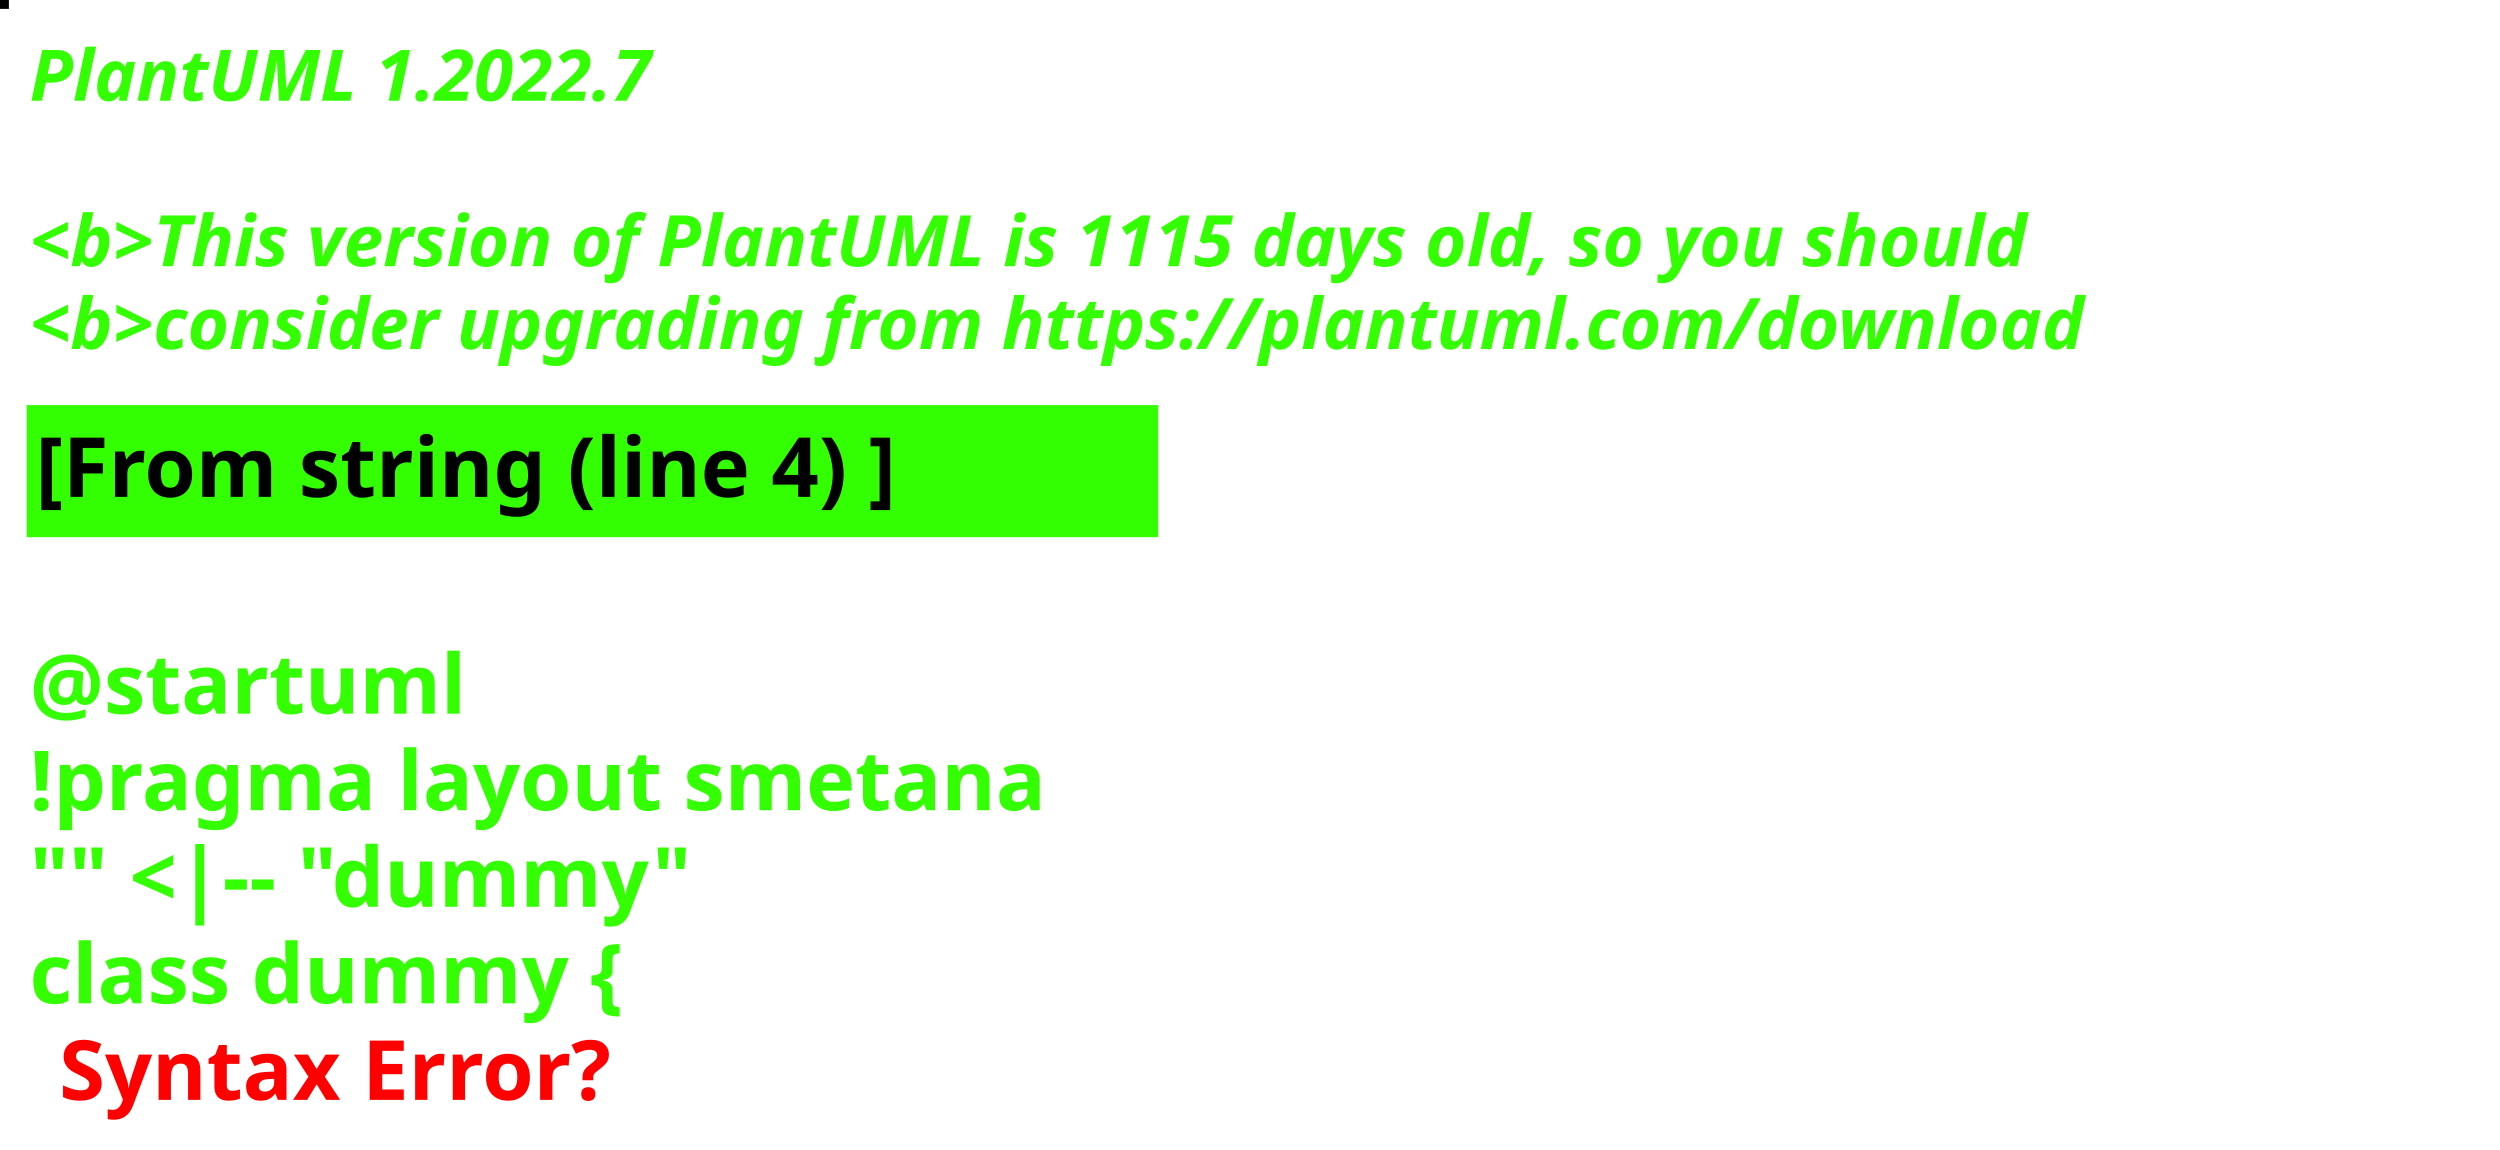
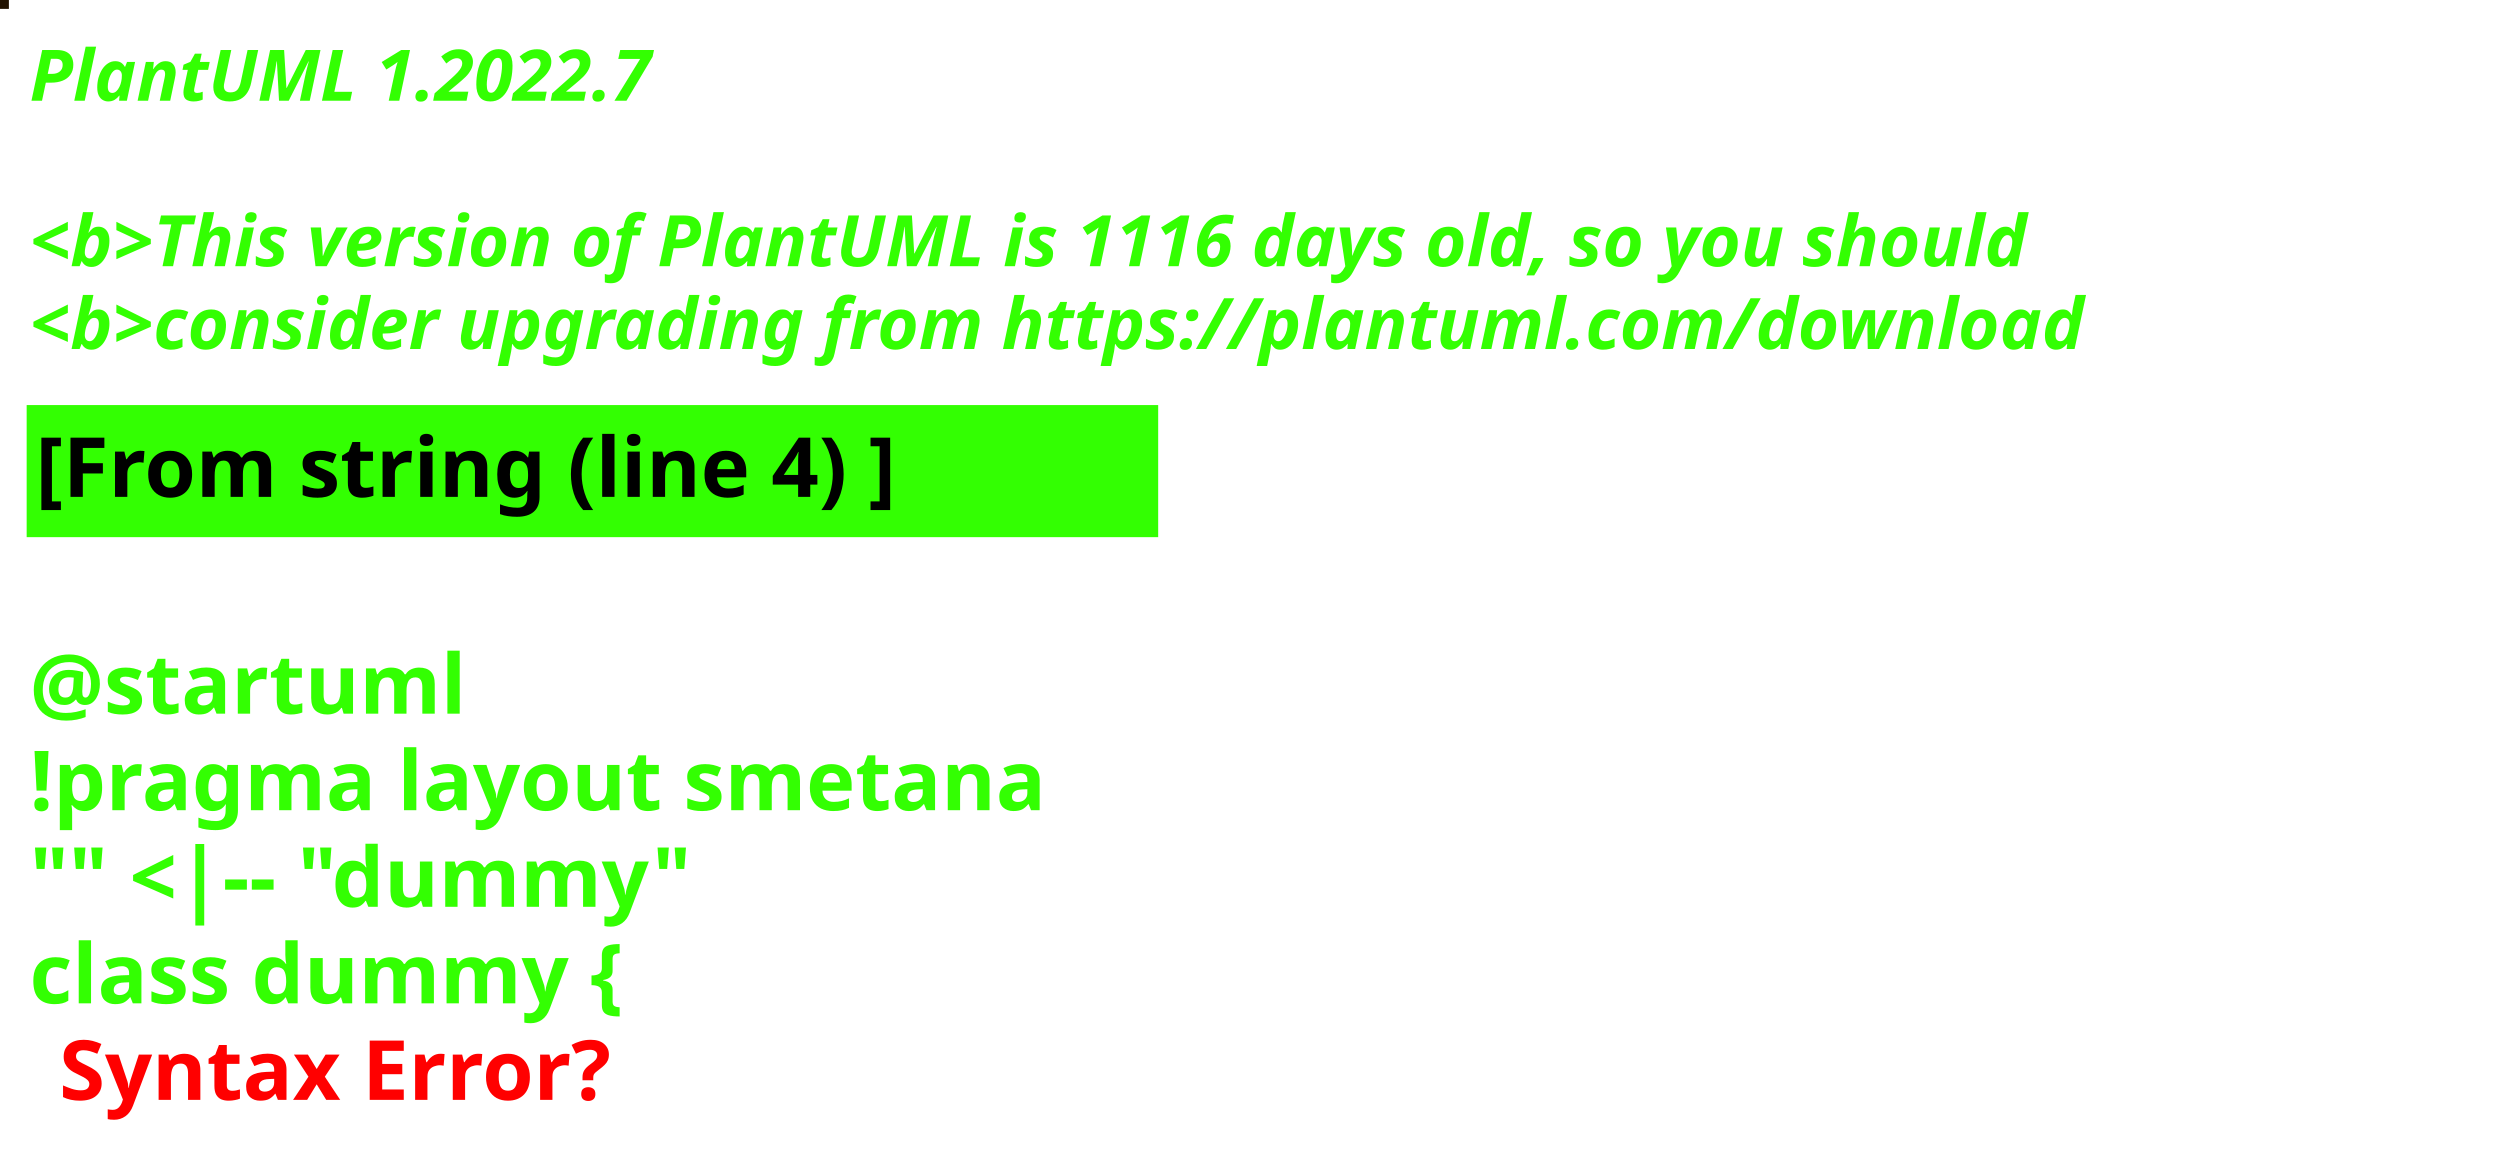
<svg xmlns="http://www.w3.org/2000/svg" contentStyleType="text/css" height="194px" preserveAspectRatio="none" style="width:422px;height:194px;background:#000000;" version="1.1" viewBox="0 0 422 194" width="422px" zoomAndPan="magnify">
  <defs />
  <g>
-     <rect fill="#020104" height="1" style="stroke:#020104;stroke-width:1.0;" width="1" x="0" y="0" />
+     <rect fill="#221301" height="1" style="stroke:#221301;stroke-width:1.0;" width="1" x="0" y="0" />
    <text fill="#33FF02" font-family="sans-serif" font-size="12" font-style="italic" font-weight="bold" lengthAdjust="spacing" textLength="127" x="5" y="17">PlantUML 1.2022.7</text>
    <text fill="#33FF02" font-family="sans-serif" font-size="12" font-style="italic" font-weight="bold" lengthAdjust="spacing" textLength="4" x="5" y="30.969"> </text>
-     <text fill="#33FF02" font-family="sans-serif" font-size="12" font-style="italic" font-weight="bold" lengthAdjust="spacing" textLength="407" x="5" y="44.938">&lt;b&gt;This version of PlantUML is 1115 days old, so you should</text>
+     <text fill="#33FF02" font-family="sans-serif" font-size="12" font-style="italic" font-weight="bold" lengthAdjust="spacing" textLength="407" x="5" y="44.938">&lt;b&gt;This version of PlantUML is 1116 days old, so you should</text>
    <text fill="#33FF02" font-family="sans-serif" font-size="12" font-style="italic" font-weight="bold" lengthAdjust="spacing" textLength="408" x="5" y="58.906">&lt;b&gt;consider upgrading from https://plantuml.com/download</text>
    <rect fill="#33FF02" height="21.297" style="stroke:#33FF02;stroke-width:1.0;" width="190" x="5" y="68.875" />
    <text fill="#000000" font-family="sans-serif" font-size="14" font-weight="bold" lengthAdjust="spacing" textLength="168" x="6" y="83.875">[From string (line 4) ]</text>
    <text fill="#33FF02" font-family="sans-serif" font-size="14" font-weight="bold" lengthAdjust="spacing" textLength="5" x="5" y="104.172"> </text>
    <text fill="#33FF02" font-family="sans-serif" font-size="14" font-weight="bold" lengthAdjust="spacing" textLength="79" x="5" y="120.469">@startuml</text>
    <text fill="#33FF02" font-family="sans-serif" font-size="14" font-weight="bold" lengthAdjust="spacing" textLength="190" x="5" y="136.766">!pragma layout smetana</text>
    <text fill="#33FF02" font-family="sans-serif" font-size="14" font-weight="bold" lengthAdjust="spacing" textLength="124" x="5" y="153.062">"" &lt;|-- "dummy"</text>
    <text fill="#33FF02" font-family="sans-serif" font-size="14" font-weight="bold" lengthAdjust="spacing" text-decoration="wavy underline" textLength="117" x="5" y="169.359">class dummy {</text>
    <text fill="#FF0000" font-family="sans-serif" font-size="14" font-weight="bold" lengthAdjust="spacing" textLength="106" x="10" y="185.656">Syntax Error?</text>
  </g>
</svg>
